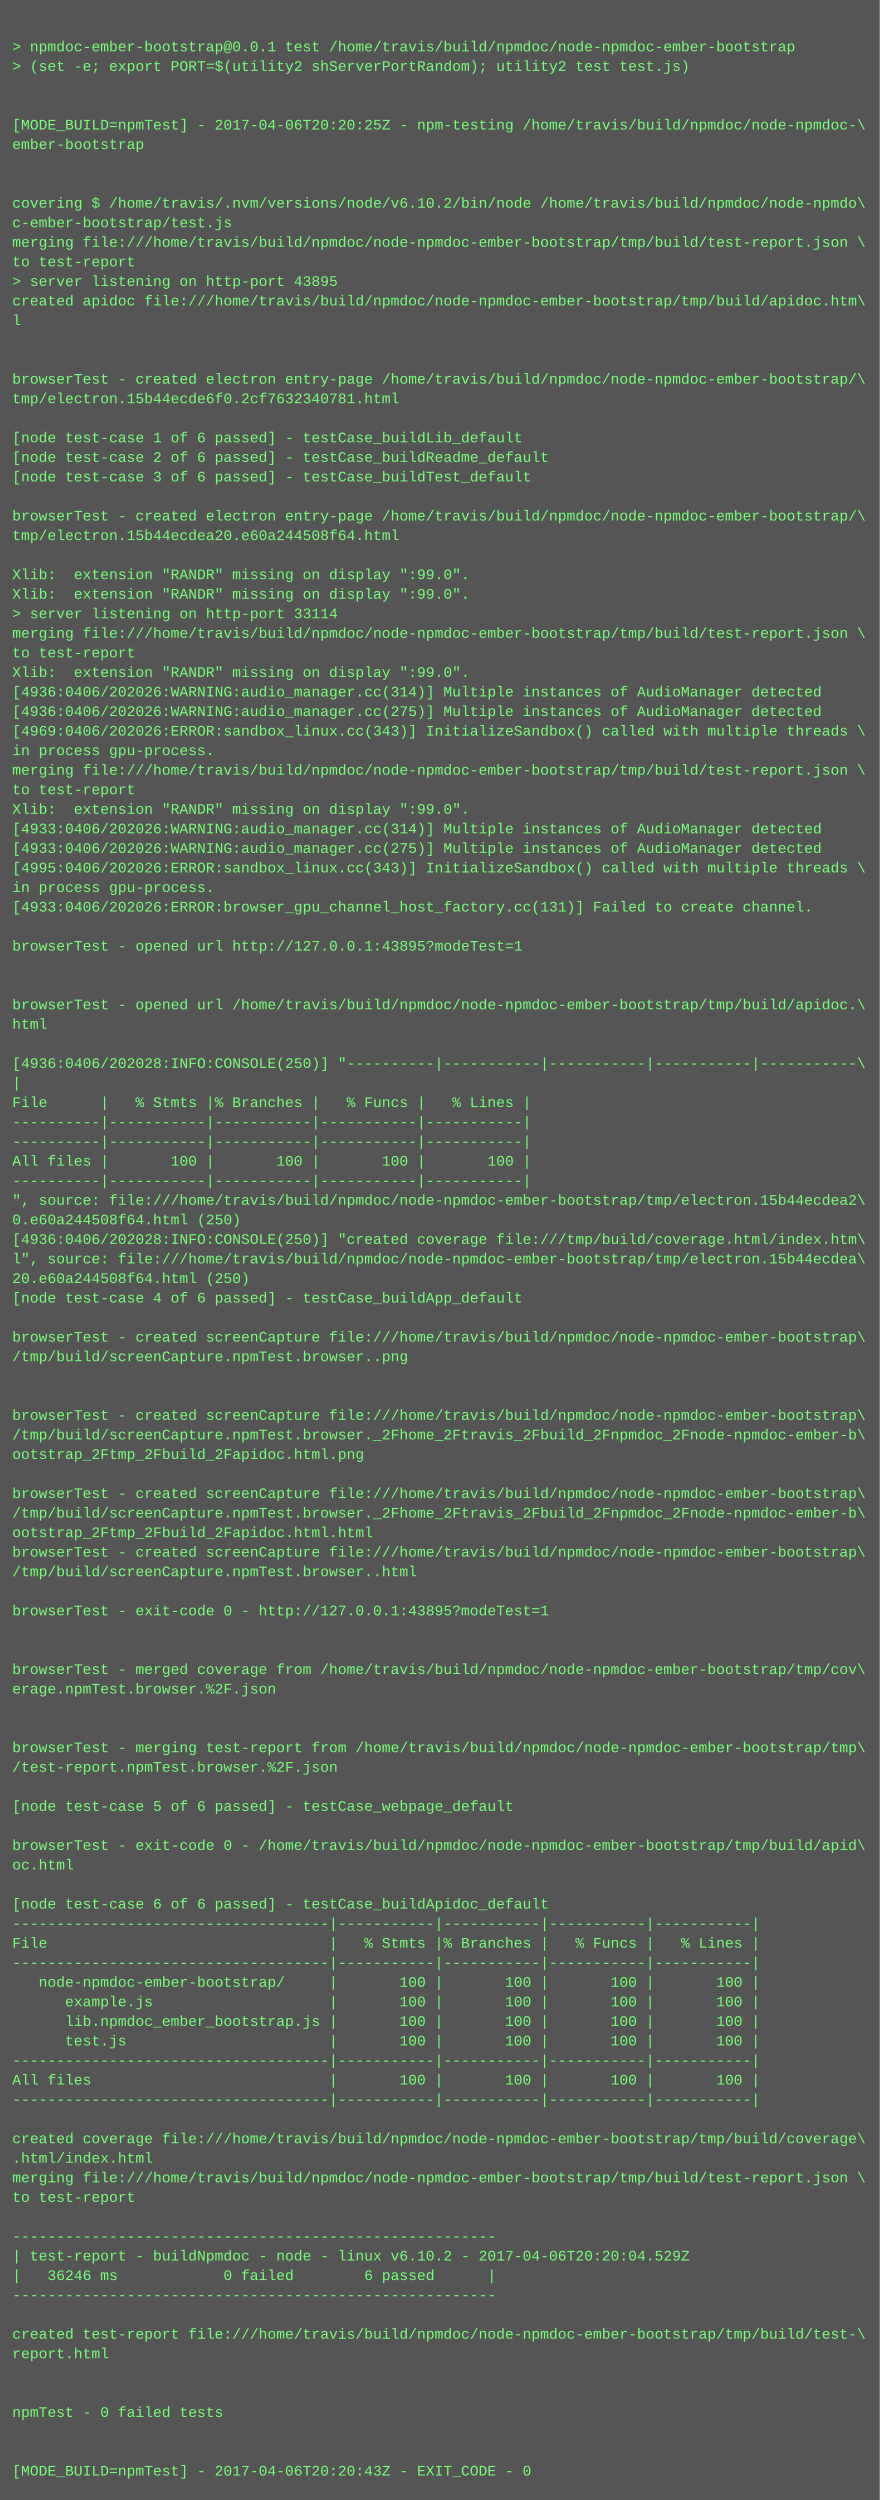
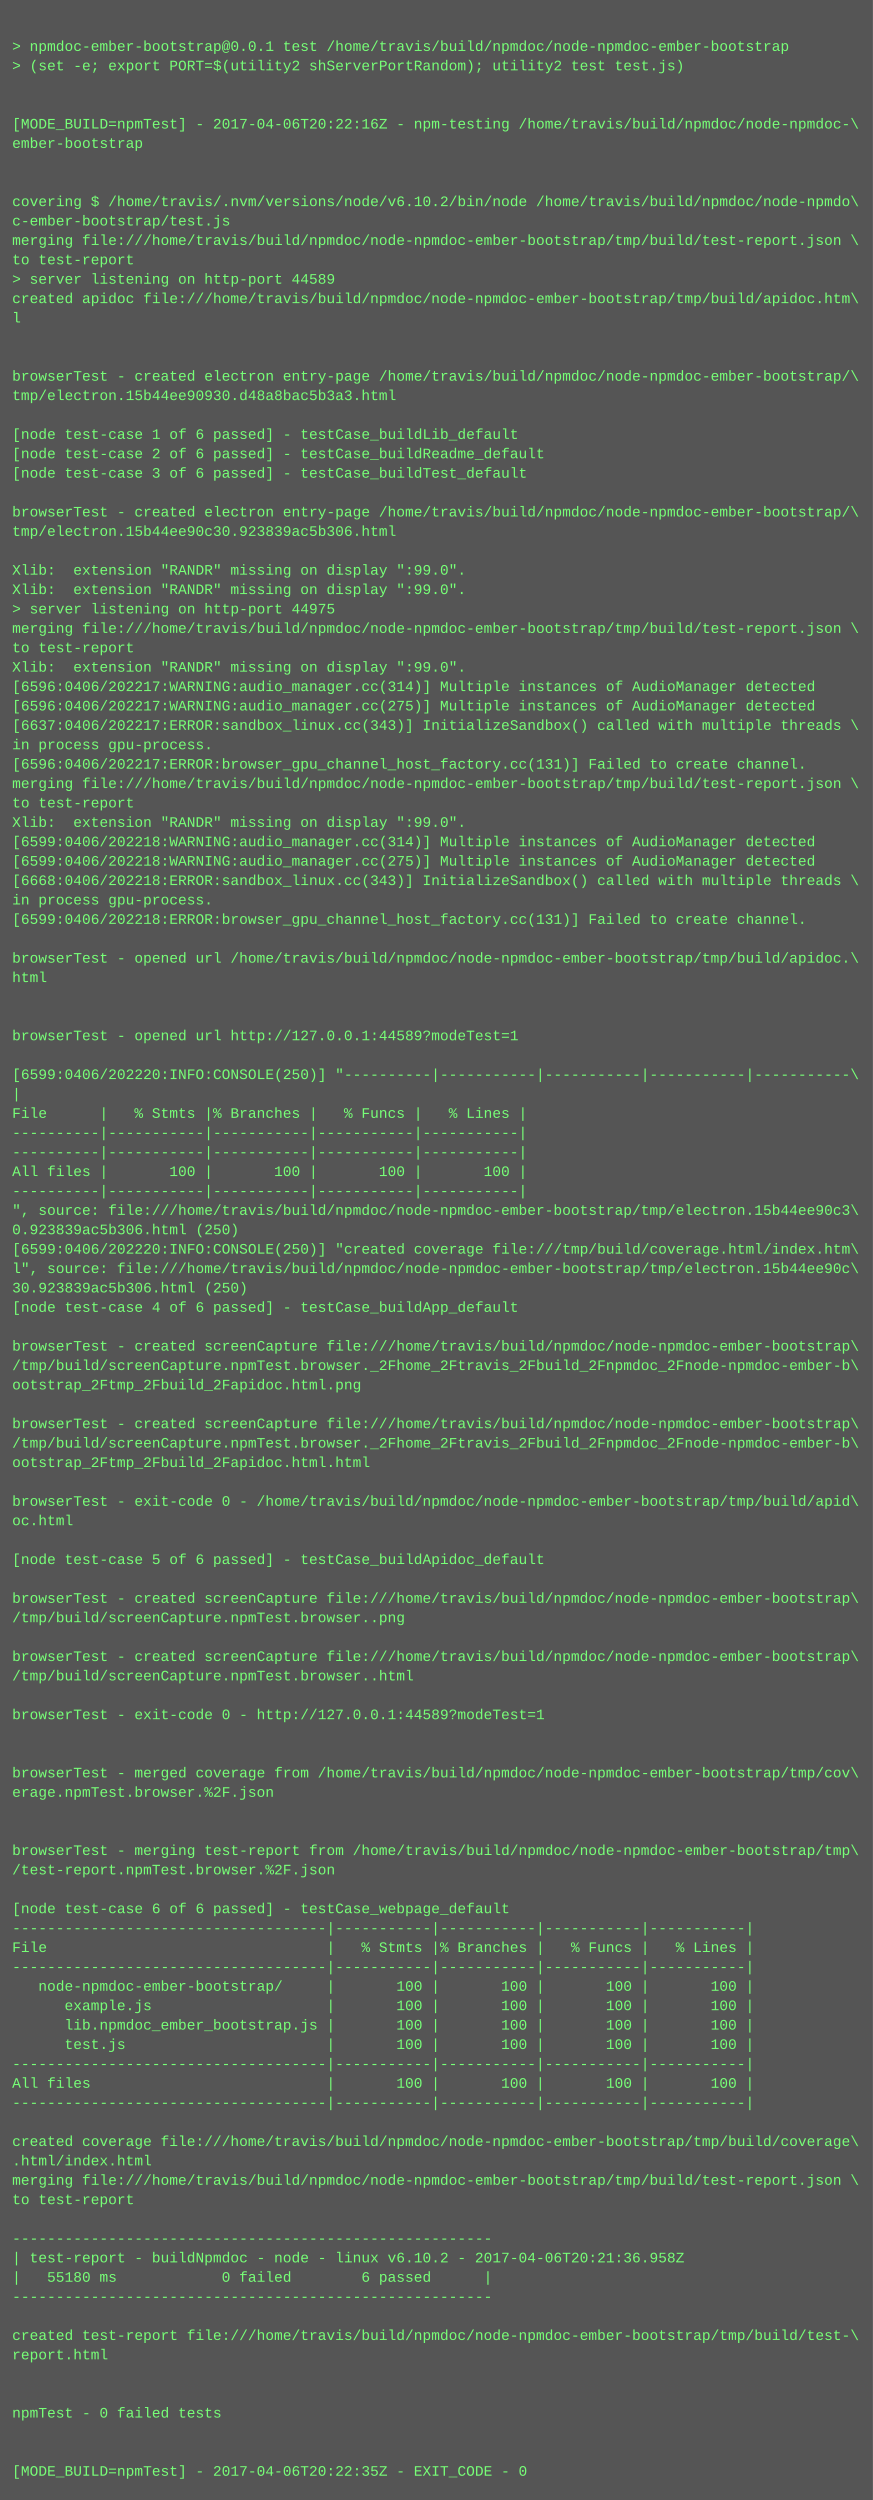
- <svg xmlns="http://www.w3.org/2000/svg" height="2046" width="720">
-   <rect height="2046" fill="#555" width="720" />
+ <svg xmlns="http://www.w3.org/2000/svg" height="2062" width="720">
+   <rect height="2062" fill="#555" width="720" />
  <text fill="#7f7" font-family="Courier New" font-size="12" xml:space="preserve">
    <tspan x="10" y="26" />
    <tspan x="10" y="42">&gt; npmdoc-ember-bootstrap@0.0.1 test /home/travis/build/npmdoc/node-npmdoc-ember-bootstrap</tspan>
    <tspan x="10" y="58">&gt; (set -e; export PORT=$(utility2 shServerPortRandom); utility2 test test.js)</tspan>
    <tspan x="10" y="74" />
    <tspan x="10" y="90" />
-     <tspan x="10" y="106">[MODE_BUILD=npmTest] - 2017-04-06T20:20:25Z - npm-testing /home/travis/build/npmdoc/node-npmdoc-\</tspan>
+     <tspan x="10" y="106">[MODE_BUILD=npmTest] - 2017-04-06T20:22:16Z - npm-testing /home/travis/build/npmdoc/node-npmdoc-\</tspan>
    <tspan x="10" y="122">ember-bootstrap</tspan>
    <tspan x="10" y="138" />
    <tspan x="10" y="154" />
    <tspan x="10" y="170">covering $ /home/travis/.nvm/versions/node/v6.10.2/bin/node /home/travis/build/npmdoc/node-npmdo\</tspan>
    <tspan x="10" y="186">c-ember-bootstrap/test.js</tspan>
    <tspan x="10" y="202">merging file:///home/travis/build/npmdoc/node-npmdoc-ember-bootstrap/tmp/build/test-report.json \</tspan>
    <tspan x="10" y="218">to test-report</tspan>
-     <tspan x="10" y="234">&gt; server listening on http-port 43895</tspan>
+     <tspan x="10" y="234">&gt; server listening on http-port 44589</tspan>
    <tspan x="10" y="250">created apidoc file:///home/travis/build/npmdoc/node-npmdoc-ember-bootstrap/tmp/build/apidoc.htm\</tspan>
    <tspan x="10" y="266">l</tspan>
    <tspan x="10" y="282" />
    <tspan x="10" y="298" />
    <tspan x="10" y="314">browserTest - created electron entry-page /home/travis/build/npmdoc/node-npmdoc-ember-bootstrap/\</tspan>
-     <tspan x="10" y="330">tmp/electron.15b44ecde6f0.2cf7632340781.html</tspan>
+     <tspan x="10" y="330">tmp/electron.15b44ee90930.d48a8bac5b3a3.html</tspan>
    <tspan x="10" y="346" />
    <tspan x="10" y="362">[node test-case 1 of 6 passed] - testCase_buildLib_default</tspan>
    <tspan x="10" y="378">[node test-case 2 of 6 passed] - testCase_buildReadme_default</tspan>
    <tspan x="10" y="394">[node test-case 3 of 6 passed] - testCase_buildTest_default</tspan>
    <tspan x="10" y="410" />
    <tspan x="10" y="426">browserTest - created electron entry-page /home/travis/build/npmdoc/node-npmdoc-ember-bootstrap/\</tspan>
-     <tspan x="10" y="442">tmp/electron.15b44ecdea20.e60a244508f64.html</tspan>
+     <tspan x="10" y="442">tmp/electron.15b44ee90c30.923839ac5b306.html</tspan>
    <tspan x="10" y="458" />
    <tspan x="10" y="474">Xlib:  extension "RANDR" missing on display ":99.0".</tspan>
    <tspan x="10" y="490">Xlib:  extension "RANDR" missing on display ":99.0".</tspan>
-     <tspan x="10" y="506">&gt; server listening on http-port 33114</tspan>
+     <tspan x="10" y="506">&gt; server listening on http-port 44975</tspan>
    <tspan x="10" y="522">merging file:///home/travis/build/npmdoc/node-npmdoc-ember-bootstrap/tmp/build/test-report.json \</tspan>
    <tspan x="10" y="538">to test-report</tspan>
    <tspan x="10" y="554">Xlib:  extension "RANDR" missing on display ":99.0".</tspan>
-     <tspan x="10" y="570">[4936:0406/202026:WARNING:audio_manager.cc(314)] Multiple instances of AudioManager detected</tspan>
-     <tspan x="10" y="586">[4936:0406/202026:WARNING:audio_manager.cc(275)] Multiple instances of AudioManager detected</tspan>
-     <tspan x="10" y="602">[4969:0406/202026:ERROR:sandbox_linux.cc(343)] InitializeSandbox() called with multiple threads \</tspan>
+     <tspan x="10" y="570">[6596:0406/202217:WARNING:audio_manager.cc(314)] Multiple instances of AudioManager detected</tspan>
+     <tspan x="10" y="586">[6596:0406/202217:WARNING:audio_manager.cc(275)] Multiple instances of AudioManager detected</tspan>
+     <tspan x="10" y="602">[6637:0406/202217:ERROR:sandbox_linux.cc(343)] InitializeSandbox() called with multiple threads \</tspan>
    <tspan x="10" y="618">in process gpu-process. </tspan>
-     <tspan x="10" y="634">merging file:///home/travis/build/npmdoc/node-npmdoc-ember-bootstrap/tmp/build/test-report.json \</tspan>
-     <tspan x="10" y="650">to test-report</tspan>
-     <tspan x="10" y="666">Xlib:  extension "RANDR" missing on display ":99.0".</tspan>
-     <tspan x="10" y="682">[4933:0406/202026:WARNING:audio_manager.cc(314)] Multiple instances of AudioManager detected</tspan>
-     <tspan x="10" y="698">[4933:0406/202026:WARNING:audio_manager.cc(275)] Multiple instances of AudioManager detected</tspan>
-     <tspan x="10" y="714">[4995:0406/202026:ERROR:sandbox_linux.cc(343)] InitializeSandbox() called with multiple threads \</tspan>
-     <tspan x="10" y="730">in process gpu-process. </tspan>
-     <tspan x="10" y="746">[4933:0406/202026:ERROR:browser_gpu_channel_host_factory.cc(131)] Failed to create channel.</tspan>
-     <tspan x="10" y="762" />
-     <tspan x="10" y="778">browserTest - opened url http://127.0.0.1:43895?modeTest=1</tspan>
-     <tspan x="10" y="794" />
-     <tspan x="10" y="810" />
-     <tspan x="10" y="826">browserTest - opened url /home/travis/build/npmdoc/node-npmdoc-ember-bootstrap/tmp/build/apidoc.\</tspan>
-     <tspan x="10" y="842">html</tspan>
-     <tspan x="10" y="858" />
-     <tspan x="10" y="874">[4936:0406/202028:INFO:CONSOLE(250)] "----------|-----------|-----------|-----------|-----------\</tspan>
-     <tspan x="10" y="890">|</tspan>
-     <tspan x="10" y="906">File      |   % Stmts |% Branches |   % Funcs |   % Lines |</tspan>
-     <tspan x="10" y="922">----------|-----------|-----------|-----------|-----------|</tspan>
+     <tspan x="10" y="634">[6596:0406/202217:ERROR:browser_gpu_channel_host_factory.cc(131)] Failed to create channel.</tspan>
+     <tspan x="10" y="650">merging file:///home/travis/build/npmdoc/node-npmdoc-ember-bootstrap/tmp/build/test-report.json \</tspan>
+     <tspan x="10" y="666">to test-report</tspan>
+     <tspan x="10" y="682">Xlib:  extension "RANDR" missing on display ":99.0".</tspan>
+     <tspan x="10" y="698">[6599:0406/202218:WARNING:audio_manager.cc(314)] Multiple instances of AudioManager detected</tspan>
+     <tspan x="10" y="714">[6599:0406/202218:WARNING:audio_manager.cc(275)] Multiple instances of AudioManager detected</tspan>
+     <tspan x="10" y="730">[6668:0406/202218:ERROR:sandbox_linux.cc(343)] InitializeSandbox() called with multiple threads \</tspan>
+     <tspan x="10" y="746">in process gpu-process. </tspan>
+     <tspan x="10" y="762">[6599:0406/202218:ERROR:browser_gpu_channel_host_factory.cc(131)] Failed to create channel.</tspan>
+     <tspan x="10" y="778" />
+     <tspan x="10" y="794">browserTest - opened url /home/travis/build/npmdoc/node-npmdoc-ember-bootstrap/tmp/build/apidoc.\</tspan>
+     <tspan x="10" y="810">html</tspan>
+     <tspan x="10" y="826" />
+     <tspan x="10" y="842" />
+     <tspan x="10" y="858">browserTest - opened url http://127.0.0.1:44589?modeTest=1</tspan>
+     <tspan x="10" y="874" />
+     <tspan x="10" y="890">[6599:0406/202220:INFO:CONSOLE(250)] "----------|-----------|-----------|-----------|-----------\</tspan>
+     <tspan x="10" y="906">|</tspan>
+     <tspan x="10" y="922">File      |   % Stmts |% Branches |   % Funcs |   % Lines |</tspan>
    <tspan x="10" y="938">----------|-----------|-----------|-----------|-----------|</tspan>
-     <tspan x="10" y="954">All files |       100 |       100 |       100 |       100 |</tspan>
-     <tspan x="10" y="970">----------|-----------|-----------|-----------|-----------|</tspan>
-     <tspan x="10" y="986">", source: file:///home/travis/build/npmdoc/node-npmdoc-ember-bootstrap/tmp/electron.15b44ecdea2\</tspan>
-     <tspan x="10" y="1002">0.e60a244508f64.html (250)</tspan>
-     <tspan x="10" y="1018">[4936:0406/202028:INFO:CONSOLE(250)] "created coverage file:///tmp/build/coverage.html/index.htm\</tspan>
-     <tspan x="10" y="1034">l", source: file:///home/travis/build/npmdoc/node-npmdoc-ember-bootstrap/tmp/electron.15b44ecdea\</tspan>
-     <tspan x="10" y="1050">20.e60a244508f64.html (250)</tspan>
-     <tspan x="10" y="1066">[node test-case 4 of 6 passed] - testCase_buildApp_default</tspan>
-     <tspan x="10" y="1082" />
-     <tspan x="10" y="1098">browserTest - created screenCapture file:///home/travis/build/npmdoc/node-npmdoc-ember-bootstrap\</tspan>
-     <tspan x="10" y="1114">/tmp/build/screenCapture.npmTest.browser..png</tspan>
-     <tspan x="10" y="1130" />
-     <tspan x="10" y="1146" />
-     <tspan x="10" y="1162">browserTest - created screenCapture file:///home/travis/build/npmdoc/node-npmdoc-ember-bootstrap\</tspan>
-     <tspan x="10" y="1178">/tmp/build/screenCapture.npmTest.browser._2Fhome_2Ftravis_2Fbuild_2Fnpmdoc_2Fnode-npmdoc-ember-b\</tspan>
-     <tspan x="10" y="1194">ootstrap_2Ftmp_2Fbuild_2Fapidoc.html.png</tspan>
-     <tspan x="10" y="1210" />
-     <tspan x="10" y="1226">browserTest - created screenCapture file:///home/travis/build/npmdoc/node-npmdoc-ember-bootstrap\</tspan>
-     <tspan x="10" y="1242">/tmp/build/screenCapture.npmTest.browser._2Fhome_2Ftravis_2Fbuild_2Fnpmdoc_2Fnode-npmdoc-ember-b\</tspan>
-     <tspan x="10" y="1258">ootstrap_2Ftmp_2Fbuild_2Fapidoc.html.html</tspan>
-     <tspan x="10" y="1274">browserTest - created screenCapture file:///home/travis/build/npmdoc/node-npmdoc-ember-bootstrap\</tspan>
-     <tspan x="10" y="1290">/tmp/build/screenCapture.npmTest.browser..html</tspan>
+     <tspan x="10" y="954">----------|-----------|-----------|-----------|-----------|</tspan>
+     <tspan x="10" y="970">All files |       100 |       100 |       100 |       100 |</tspan>
+     <tspan x="10" y="986">----------|-----------|-----------|-----------|-----------|</tspan>
+     <tspan x="10" y="1002">", source: file:///home/travis/build/npmdoc/node-npmdoc-ember-bootstrap/tmp/electron.15b44ee90c3\</tspan>
+     <tspan x="10" y="1018">0.923839ac5b306.html (250)</tspan>
+     <tspan x="10" y="1034">[6599:0406/202220:INFO:CONSOLE(250)] "created coverage file:///tmp/build/coverage.html/index.htm\</tspan>
+     <tspan x="10" y="1050">l", source: file:///home/travis/build/npmdoc/node-npmdoc-ember-bootstrap/tmp/electron.15b44ee90c\</tspan>
+     <tspan x="10" y="1066">30.923839ac5b306.html (250)</tspan>
+     <tspan x="10" y="1082">[node test-case 4 of 6 passed] - testCase_buildApp_default</tspan>
+     <tspan x="10" y="1098" />
+     <tspan x="10" y="1114">browserTest - created screenCapture file:///home/travis/build/npmdoc/node-npmdoc-ember-bootstrap\</tspan>
+     <tspan x="10" y="1130">/tmp/build/screenCapture.npmTest.browser._2Fhome_2Ftravis_2Fbuild_2Fnpmdoc_2Fnode-npmdoc-ember-b\</tspan>
+     <tspan x="10" y="1146">ootstrap_2Ftmp_2Fbuild_2Fapidoc.html.png</tspan>
+     <tspan x="10" y="1162" />
+     <tspan x="10" y="1178">browserTest - created screenCapture file:///home/travis/build/npmdoc/node-npmdoc-ember-bootstrap\</tspan>
+     <tspan x="10" y="1194">/tmp/build/screenCapture.npmTest.browser._2Fhome_2Ftravis_2Fbuild_2Fnpmdoc_2Fnode-npmdoc-ember-b\</tspan>
+     <tspan x="10" y="1210">ootstrap_2Ftmp_2Fbuild_2Fapidoc.html.html</tspan>
+     <tspan x="10" y="1226" />
+     <tspan x="10" y="1242">browserTest - exit-code 0 - /home/travis/build/npmdoc/node-npmdoc-ember-bootstrap/tmp/build/apid\</tspan>
+     <tspan x="10" y="1258">oc.html</tspan>
+     <tspan x="10" y="1274" />
+     <tspan x="10" y="1290">[node test-case 5 of 6 passed] - testCase_buildApidoc_default</tspan>
    <tspan x="10" y="1306" />
-     <tspan x="10" y="1322">browserTest - exit-code 0 - http://127.0.0.1:43895?modeTest=1</tspan>
-     <tspan x="10" y="1338" />
+     <tspan x="10" y="1322">browserTest - created screenCapture file:///home/travis/build/npmdoc/node-npmdoc-ember-bootstrap\</tspan>
+     <tspan x="10" y="1338">/tmp/build/screenCapture.npmTest.browser..png</tspan>
    <tspan x="10" y="1354" />
-     <tspan x="10" y="1370">browserTest - merged coverage from /home/travis/build/npmdoc/node-npmdoc-ember-bootstrap/tmp/cov\</tspan>
-     <tspan x="10" y="1386">erage.npmTest.browser.%2F.json</tspan>
+     <tspan x="10" y="1370">browserTest - created screenCapture file:///home/travis/build/npmdoc/node-npmdoc-ember-bootstrap\</tspan>
+     <tspan x="10" y="1386">/tmp/build/screenCapture.npmTest.browser..html</tspan>
    <tspan x="10" y="1402" />
-     <tspan x="10" y="1418" />
-     <tspan x="10" y="1434">browserTest - merging test-report from /home/travis/build/npmdoc/node-npmdoc-ember-bootstrap/tmp\</tspan>
-     <tspan x="10" y="1450">/test-report.npmTest.browser.%2F.json</tspan>
-     <tspan x="10" y="1466" />
-     <tspan x="10" y="1482">[node test-case 5 of 6 passed] - testCase_webpage_default</tspan>
+     <tspan x="10" y="1418">browserTest - exit-code 0 - http://127.0.0.1:44589?modeTest=1</tspan>
+     <tspan x="10" y="1434" />
+     <tspan x="10" y="1450" />
+     <tspan x="10" y="1466">browserTest - merged coverage from /home/travis/build/npmdoc/node-npmdoc-ember-bootstrap/tmp/cov\</tspan>
+     <tspan x="10" y="1482">erage.npmTest.browser.%2F.json</tspan>
    <tspan x="10" y="1498" />
-     <tspan x="10" y="1514">browserTest - exit-code 0 - /home/travis/build/npmdoc/node-npmdoc-ember-bootstrap/tmp/build/apid\</tspan>
-     <tspan x="10" y="1530">oc.html</tspan>
-     <tspan x="10" y="1546" />
-     <tspan x="10" y="1562">[node test-case 6 of 6 passed] - testCase_buildApidoc_default</tspan>
-     <tspan x="10" y="1578">------------------------------------|-----------|-----------|-----------|-----------|</tspan>
-     <tspan x="10" y="1594">File                                |   % Stmts |% Branches |   % Funcs |   % Lines |</tspan>
-     <tspan x="10" y="1610">------------------------------------|-----------|-----------|-----------|-----------|</tspan>
-     <tspan x="10" y="1626">   node-npmdoc-ember-bootstrap/     |       100 |       100 |       100 |       100 |</tspan>
-     <tspan x="10" y="1642">      example.js                    |       100 |       100 |       100 |       100 |</tspan>
-     <tspan x="10" y="1658">      lib.npmdoc_ember_bootstrap.js |       100 |       100 |       100 |       100 |</tspan>
-     <tspan x="10" y="1674">      test.js                       |       100 |       100 |       100 |       100 |</tspan>
-     <tspan x="10" y="1690">------------------------------------|-----------|-----------|-----------|-----------|</tspan>
-     <tspan x="10" y="1706">All files                           |       100 |       100 |       100 |       100 |</tspan>
-     <tspan x="10" y="1722">------------------------------------|-----------|-----------|-----------|-----------|</tspan>
-     <tspan x="10" y="1738" />
-     <tspan x="10" y="1754">created coverage file:///home/travis/build/npmdoc/node-npmdoc-ember-bootstrap/tmp/build/coverage\</tspan>
-     <tspan x="10" y="1770">.html/index.html</tspan>
-     <tspan x="10" y="1786">merging file:///home/travis/build/npmdoc/node-npmdoc-ember-bootstrap/tmp/build/test-report.json \</tspan>
-     <tspan x="10" y="1802">to test-report</tspan>
-     <tspan x="10" y="1818" />
-     <tspan x="10" y="1834">-------------------------------------------------------</tspan>
-     <tspan x="10" y="1850">| test-report - buildNpmdoc - node - linux v6.10.2 - 2017-04-06T20:20:04.529Z</tspan>
-     <tspan x="10" y="1866">|   36246 ms            0 failed        6 passed      |</tspan>
-     <tspan x="10" y="1882">-------------------------------------------------------</tspan>
-     <tspan x="10" y="1898" />
-     <tspan x="10" y="1914">created test-report file:///home/travis/build/npmdoc/node-npmdoc-ember-bootstrap/tmp/build/test-\</tspan>
-     <tspan x="10" y="1930">report.html</tspan>
-     <tspan x="10" y="1946" />
+     <tspan x="10" y="1514" />
+     <tspan x="10" y="1530">browserTest - merging test-report from /home/travis/build/npmdoc/node-npmdoc-ember-bootstrap/tmp\</tspan>
+     <tspan x="10" y="1546">/test-report.npmTest.browser.%2F.json</tspan>
+     <tspan x="10" y="1562" />
+     <tspan x="10" y="1578">[node test-case 6 of 6 passed] - testCase_webpage_default</tspan>
+     <tspan x="10" y="1594">------------------------------------|-----------|-----------|-----------|-----------|</tspan>
+     <tspan x="10" y="1610">File                                |   % Stmts |% Branches |   % Funcs |   % Lines |</tspan>
+     <tspan x="10" y="1626">------------------------------------|-----------|-----------|-----------|-----------|</tspan>
+     <tspan x="10" y="1642">   node-npmdoc-ember-bootstrap/     |       100 |       100 |       100 |       100 |</tspan>
+     <tspan x="10" y="1658">      example.js                    |       100 |       100 |       100 |       100 |</tspan>
+     <tspan x="10" y="1674">      lib.npmdoc_ember_bootstrap.js |       100 |       100 |       100 |       100 |</tspan>
+     <tspan x="10" y="1690">      test.js                       |       100 |       100 |       100 |       100 |</tspan>
+     <tspan x="10" y="1706">------------------------------------|-----------|-----------|-----------|-----------|</tspan>
+     <tspan x="10" y="1722">All files                           |       100 |       100 |       100 |       100 |</tspan>
+     <tspan x="10" y="1738">------------------------------------|-----------|-----------|-----------|-----------|</tspan>
+     <tspan x="10" y="1754" />
+     <tspan x="10" y="1770">created coverage file:///home/travis/build/npmdoc/node-npmdoc-ember-bootstrap/tmp/build/coverage\</tspan>
+     <tspan x="10" y="1786">.html/index.html</tspan>
+     <tspan x="10" y="1802">merging file:///home/travis/build/npmdoc/node-npmdoc-ember-bootstrap/tmp/build/test-report.json \</tspan>
+     <tspan x="10" y="1818">to test-report</tspan>
+     <tspan x="10" y="1834" />
+     <tspan x="10" y="1850">-------------------------------------------------------</tspan>
+     <tspan x="10" y="1866">| test-report - buildNpmdoc - node - linux v6.10.2 - 2017-04-06T20:21:36.958Z</tspan>
+     <tspan x="10" y="1882">|   55180 ms            0 failed        6 passed      |</tspan>
+     <tspan x="10" y="1898">-------------------------------------------------------</tspan>
+     <tspan x="10" y="1914" />
+     <tspan x="10" y="1930">created test-report file:///home/travis/build/npmdoc/node-npmdoc-ember-bootstrap/tmp/build/test-\</tspan>
+     <tspan x="10" y="1946">report.html</tspan>
    <tspan x="10" y="1962" />
-     <tspan x="10" y="1978">npmTest - 0 failed tests</tspan>
-     <tspan x="10" y="1994" />
+     <tspan x="10" y="1978" />
+     <tspan x="10" y="1994">npmTest - 0 failed tests</tspan>
    <tspan x="10" y="2010" />
-     <tspan x="10" y="2026">[MODE_BUILD=npmTest] - 2017-04-06T20:20:43Z - EXIT_CODE - 0</tspan>
+     <tspan x="10" y="2026" />
+     <tspan x="10" y="2042">[MODE_BUILD=npmTest] - 2017-04-06T20:22:35Z - EXIT_CODE - 0</tspan>
  </text>
</svg>
